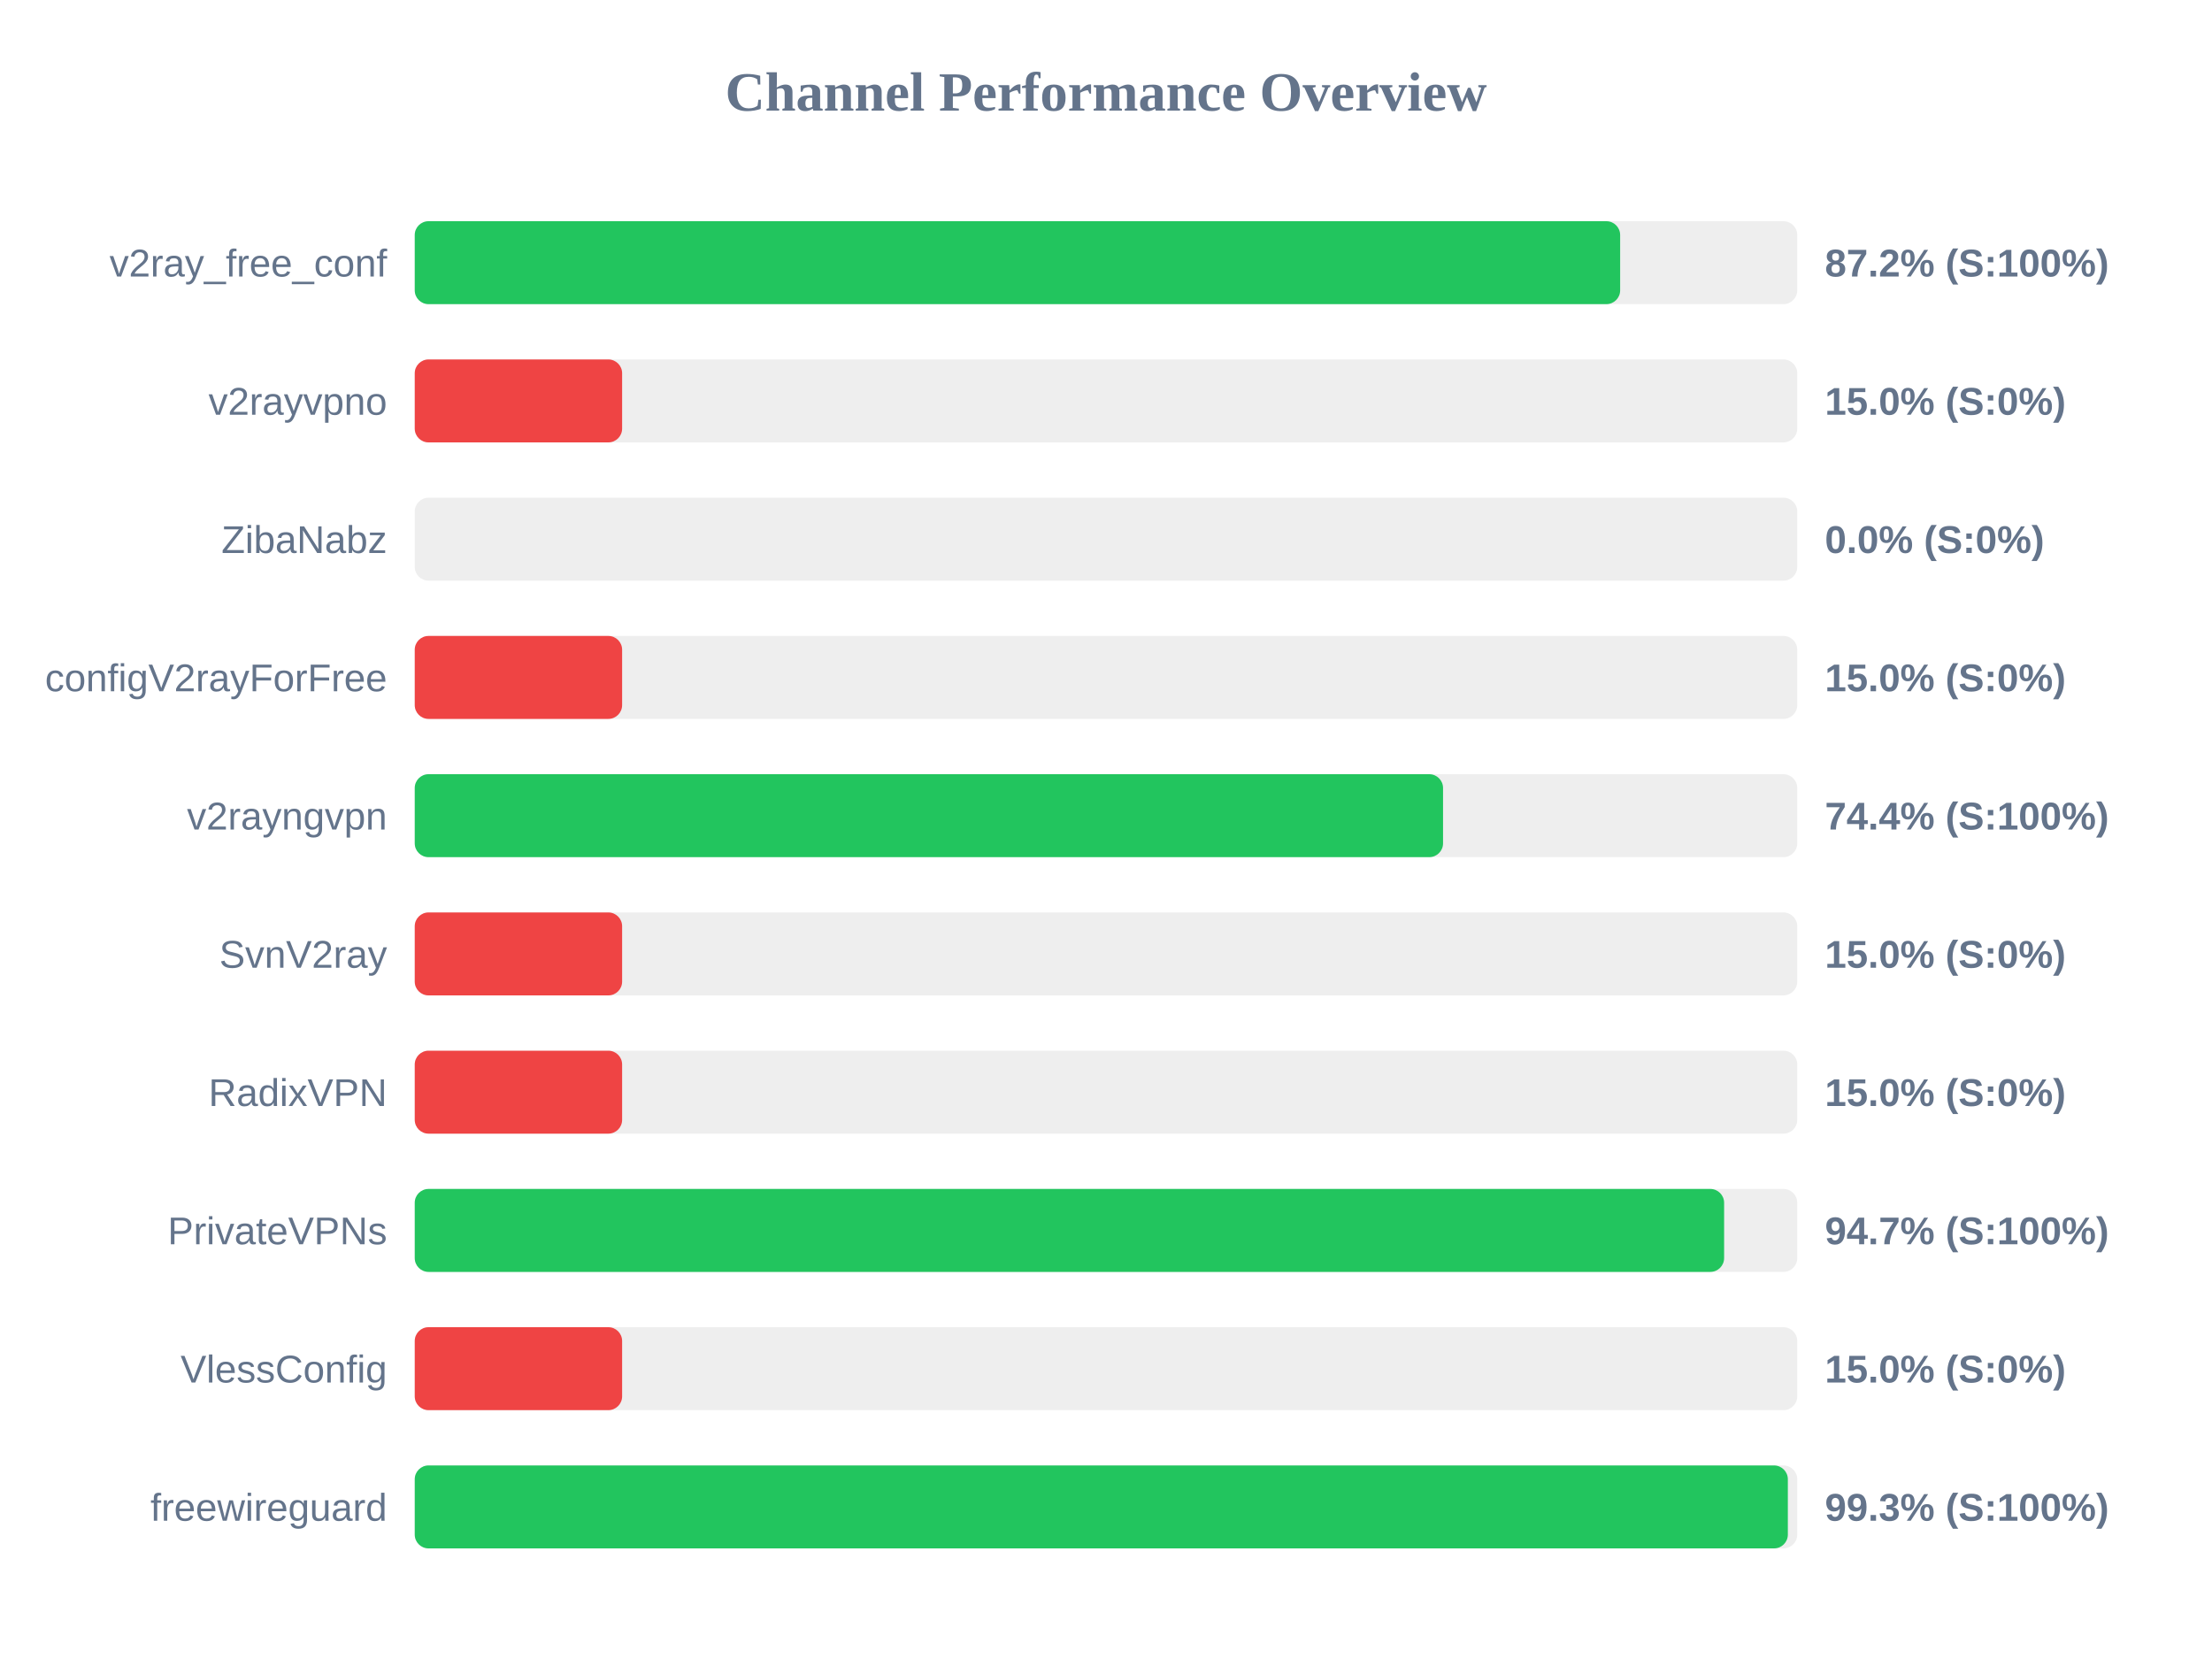
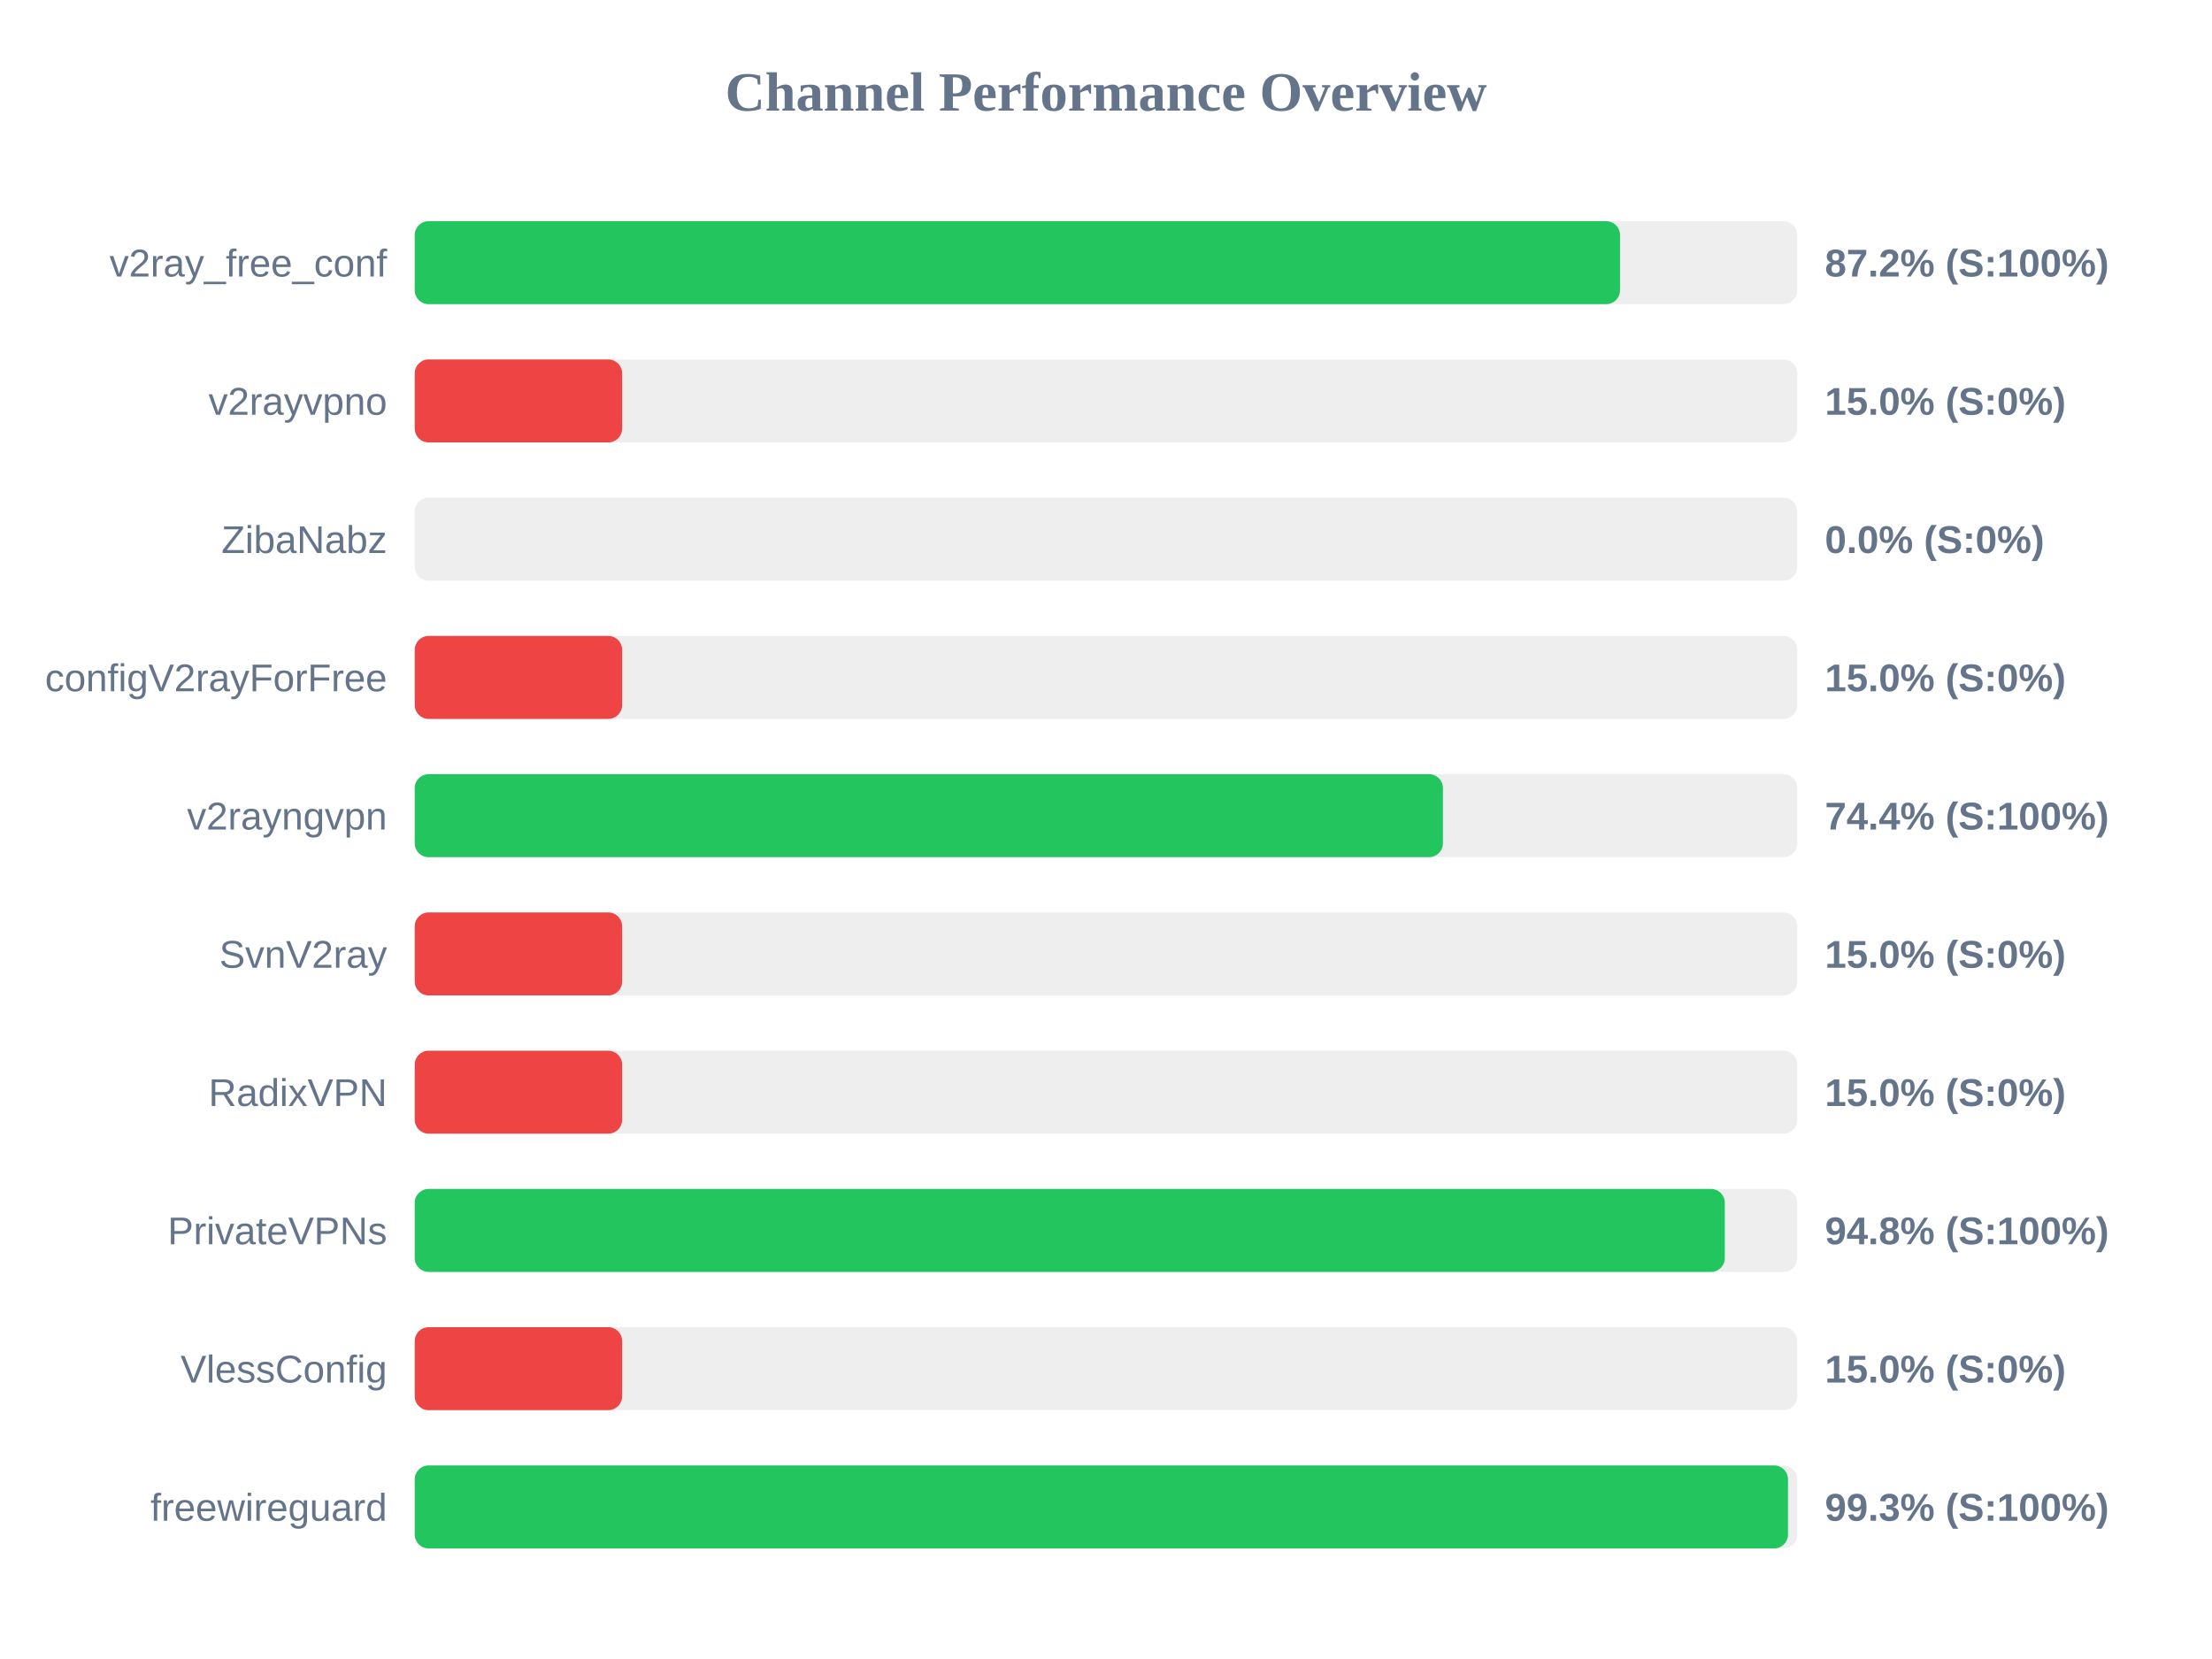
<svg xmlns="http://www.w3.org/2000/svg" width="800" height="600" version="1.1">
  <style>
        .row { font: 14px Arial; fill: #64748b; }
        .score { font: bold 14px Arial; fill: #64748b; }
    </style>
  <text x="400" y="40" text-anchor="middle" font-size="20px" font-weight="bold" fill="#64748b">Channel Performance Overview</text>
  <rect x="150" y="80" width="500" height="30" fill="#eee" rx="5" />
-   <rect x="150" y="80" width="435.95" height="30" fill="#22c55e" rx="5" />
+   <rect x="150" y="80" width="435.9" height="30" fill="#22c55e" rx="5" />
  <text x="140" y="100" text-anchor="end" class="row">v2ray_free_conf</text>
  <text x="660" y="100" text-anchor="start" class="score">87.2% (S:100%)</text>
  <rect x="150" y="130" width="500" height="30" fill="#eee" rx="5" />
  <rect x="150" y="130" width="75.0" height="30" fill="#ef4444" rx="5" />
  <text x="140" y="150" text-anchor="end" class="row">v2rayvpno</text>
  <text x="660" y="150" text-anchor="start" class="score">15.0% (S:0%)</text>
  <rect x="150" y="180" width="500" height="30" fill="#eee" rx="5" />
  <rect x="150" y="180" width="0.0" height="30" fill="#ef4444" rx="5" />
  <text x="140" y="200" text-anchor="end" class="row">ZibaNabz</text>
  <text x="660" y="200" text-anchor="start" class="score">0.0% (S:0%)</text>
  <rect x="150" y="230" width="500" height="30" fill="#eee" rx="5" />
  <rect x="150" y="230" width="75.0" height="30" fill="#ef4444" rx="5" />
  <text x="140" y="250" text-anchor="end" class="row">configV2rayForFree</text>
  <text x="660" y="250" text-anchor="start" class="score">15.0% (S:0%)</text>
  <rect x="150" y="280" width="500" height="30" fill="#eee" rx="5" />
-   <rect x="150" y="280" width="371.9" height="30" fill="#22c55e" rx="5" />
+   <rect x="150" y="280" width="371.85" height="30" fill="#22c55e" rx="5" />
  <text x="140" y="300" text-anchor="end" class="row">v2rayngvpn</text>
  <text x="660" y="300" text-anchor="start" class="score">74.4% (S:100%)</text>
  <rect x="150" y="330" width="500" height="30" fill="#eee" rx="5" />
  <rect x="150" y="330" width="75.0" height="30" fill="#ef4444" rx="5" />
  <text x="140" y="350" text-anchor="end" class="row">SvnV2ray</text>
  <text x="660" y="350" text-anchor="start" class="score">15.0% (S:0%)</text>
  <rect x="150" y="380" width="500" height="30" fill="#eee" rx="5" />
  <rect x="150" y="380" width="75.0" height="30" fill="#ef4444" rx="5" />
  <text x="140" y="400" text-anchor="end" class="row">RadixVPN</text>
  <text x="660" y="400" text-anchor="start" class="score">15.0% (S:0%)</text>
  <rect x="150" y="430" width="500" height="30" fill="#eee" rx="5" />
-   <rect x="150" y="430" width="473.55" height="30" fill="#22c55e" rx="5" />
+   <rect x="150" y="430" width="473.8" height="30" fill="#22c55e" rx="5" />
  <text x="140" y="450" text-anchor="end" class="row">PrivateVPNs</text>
-   <text x="660" y="450" text-anchor="start" class="score">94.7% (S:100%)</text>
+   <text x="660" y="450" text-anchor="start" class="score">94.8% (S:100%)</text>
  <rect x="150" y="480" width="500" height="30" fill="#eee" rx="5" />
  <rect x="150" y="480" width="75.0" height="30" fill="#ef4444" rx="5" />
  <text x="140" y="500" text-anchor="end" class="row">VlessConfig</text>
  <text x="660" y="500" text-anchor="start" class="score">15.0% (S:0%)</text>
  <rect x="150" y="530" width="500" height="30" fill="#eee" rx="5" />
-   <rect x="150" y="530" width="496.6" height="30" fill="#22c55e" rx="5" />
+   <rect x="150" y="530" width="496.65" height="30" fill="#22c55e" rx="5" />
  <text x="140" y="550" text-anchor="end" class="row">freewireguard</text>
  <text x="660" y="550" text-anchor="start" class="score">99.3% (S:100%)</text>
</svg>
